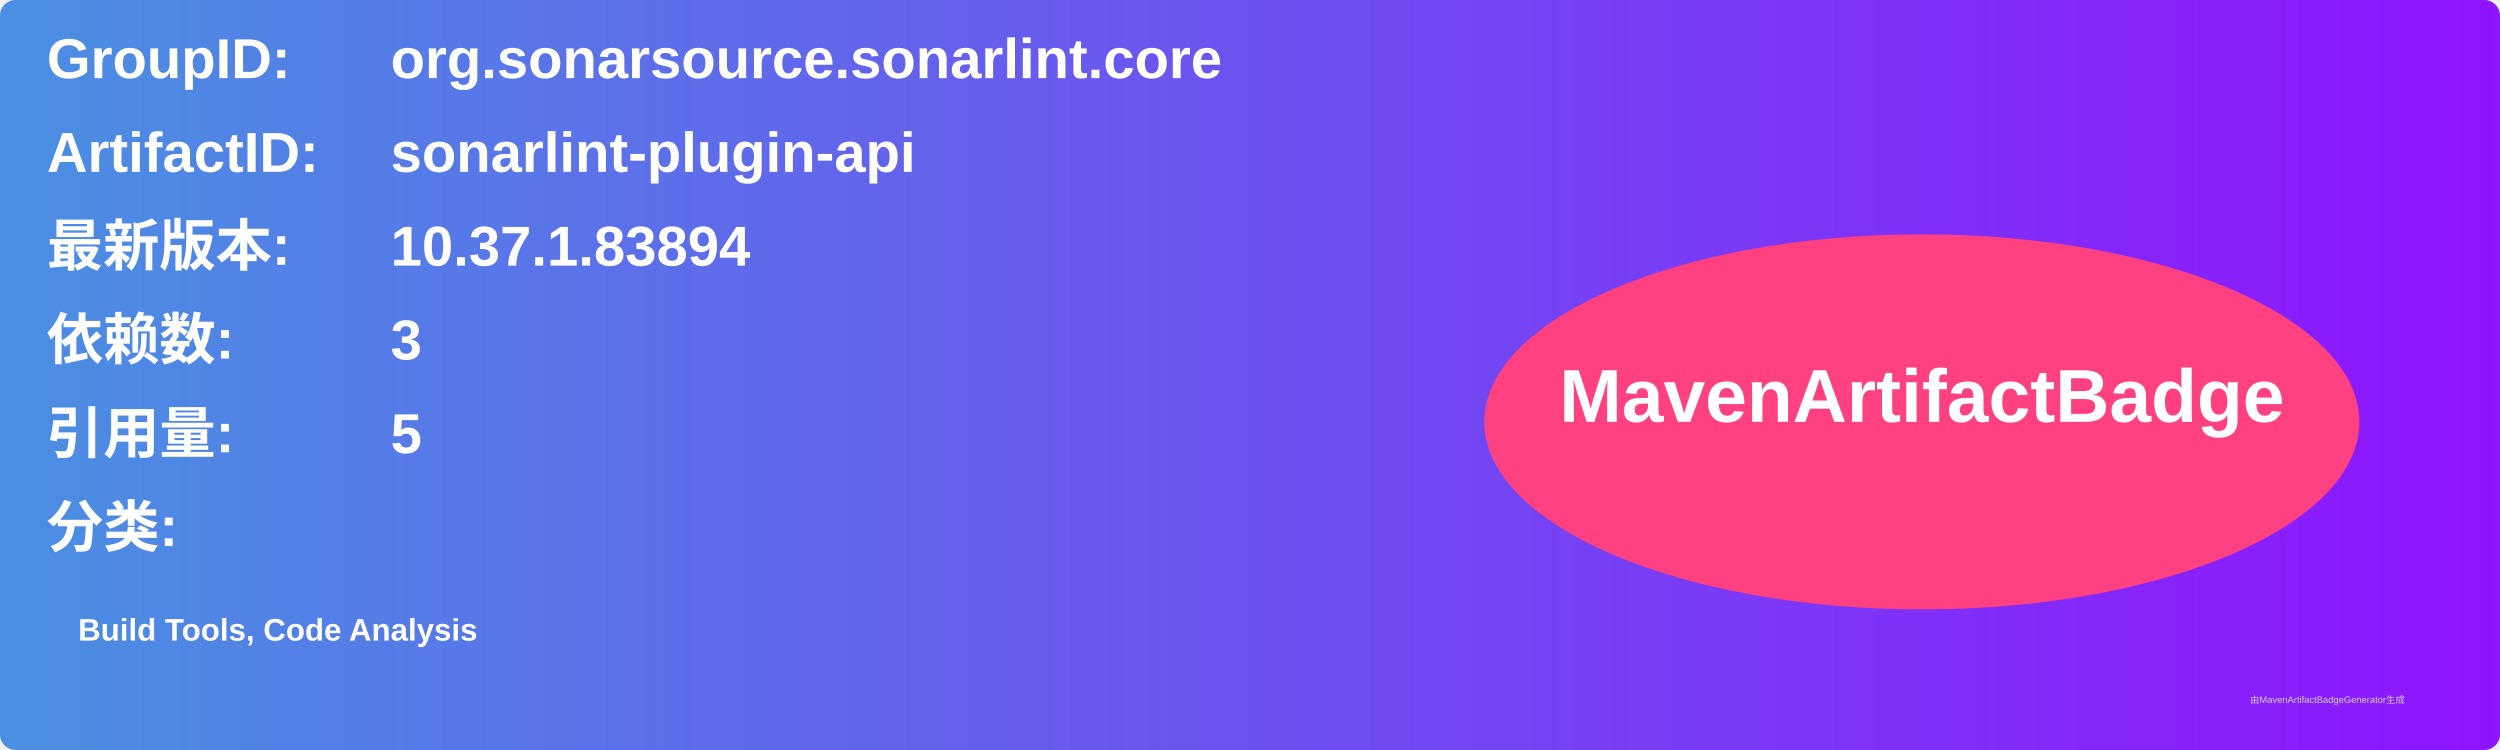
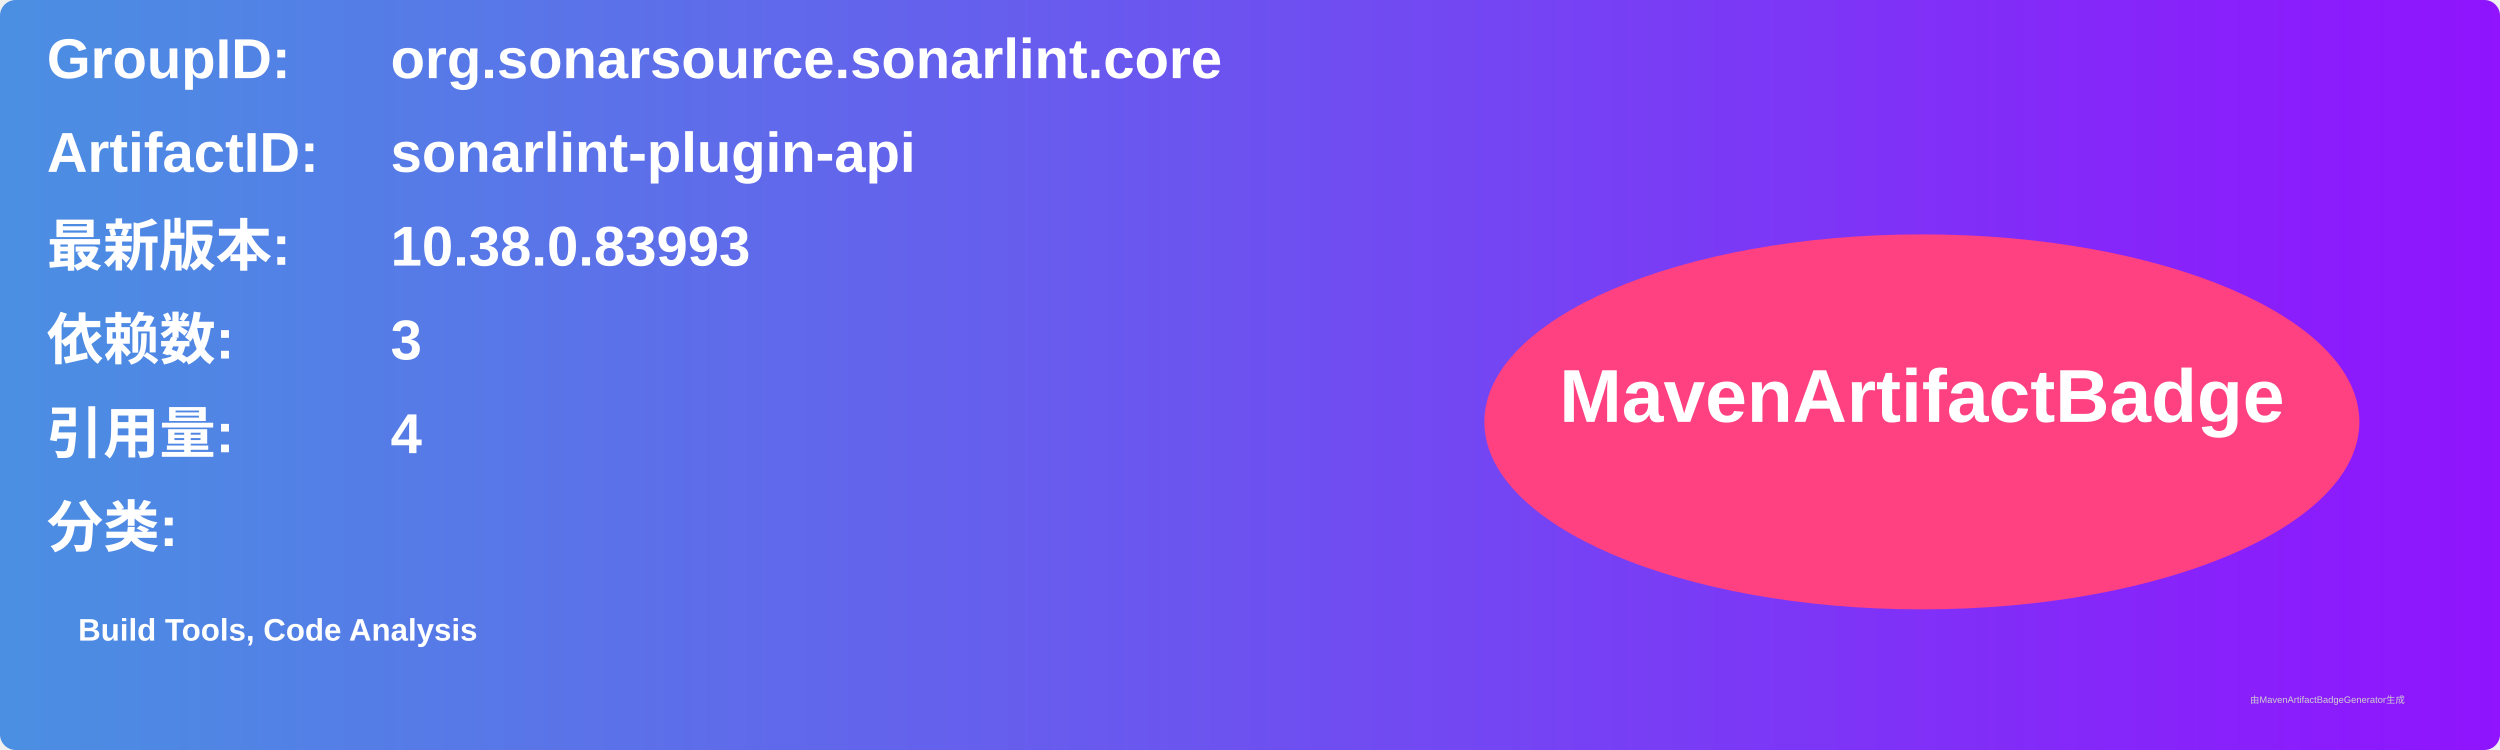
<svg xmlns="http://www.w3.org/2000/svg" width="800" height="240" viewBox="0 0 800 240">
  <linearGradient id="grad" x1="0%" y1="0%" x2="100%" y2="0%">
    <stop offset="0%" stop-color="#4a90e2" />
    <stop offset="100%" stop-color="#9013fe" />
  </linearGradient>
  <rect width="100%" height="100%" rx="5" ry="5" fill="url(#grad)" />
  <g transform="translate(15, 15)">
    <text x="0" y="10" font-family="Arial" font-size="18" fill="white" font-weight="bold" width="260">GroupID:</text>
    <text x="110" y="10" font-family="Arial" font-size="18" fill="white" font-weight="bold" width="460">org.sonarsource.sonarlint.core</text>
    <text x="0" y="40" font-family="Arial" font-size="18" fill="white" font-weight="bold" width="260">ArtifactID:</text>
    <text x="110" y="40" font-family="Arial" font-size="18" fill="white" font-weight="bold" width="460">sonarlint-plugin-api</text>
    <text x="0" y="70" font-family="Arial" font-size="18" fill="white" font-weight="bold">最新版本:</text>
    <text x="110" y="70" font-family="Arial" font-size="18" fill="white" font-weight="bold">
-       <tspan font-weight="bold">10.37.1.83894</tspan>
+       <tspan font-weight="bold">10.38.0.83993</tspan>
    </text>
    <text x="0" y="100" font-family="Arial" font-size="18" fill="white" font-weight="bold">依赖数: </text>
    <text x="110" y="100" font-family="Arial" font-size="18" fill="white">
      <tspan font-weight="bold">3</tspan>
    </text>
    <text x="0" y="130" font-family="Arial" font-size="18" fill="white" font-weight="bold">引用量: </text>
    <text x="110" y="130" font-family="Arial" font-size="18" fill="white">
-       <tspan font-weight="bold">5</tspan>
+       <tspan font-weight="bold">4</tspan>
    </text>
    <text x="0" y="160" font-family="Arial" font-size="18" fill="white" font-weight="bold">分类:</text>
    <text x="10" y="190" font-family="Arial" font-size="10" fill="white">
      <tspan font-weight="bold">Build Tools, Code Analysis</tspan>
    </text>
    <ellipse cx="600" cy="120" rx="140" ry="60" fill="#ff4081" />
    <text x="600" y="120" text-anchor="middle" font-family="Arial" font-size="24" fill="white" font-weight="bold">MavenArtifactBadge</text>
  </g>
  <text x="720" y="225" font-family="Arial" font-size="3" fill="#d0d0d0">由MavenArtifactBadgeGenerator生成</text>
</svg>
